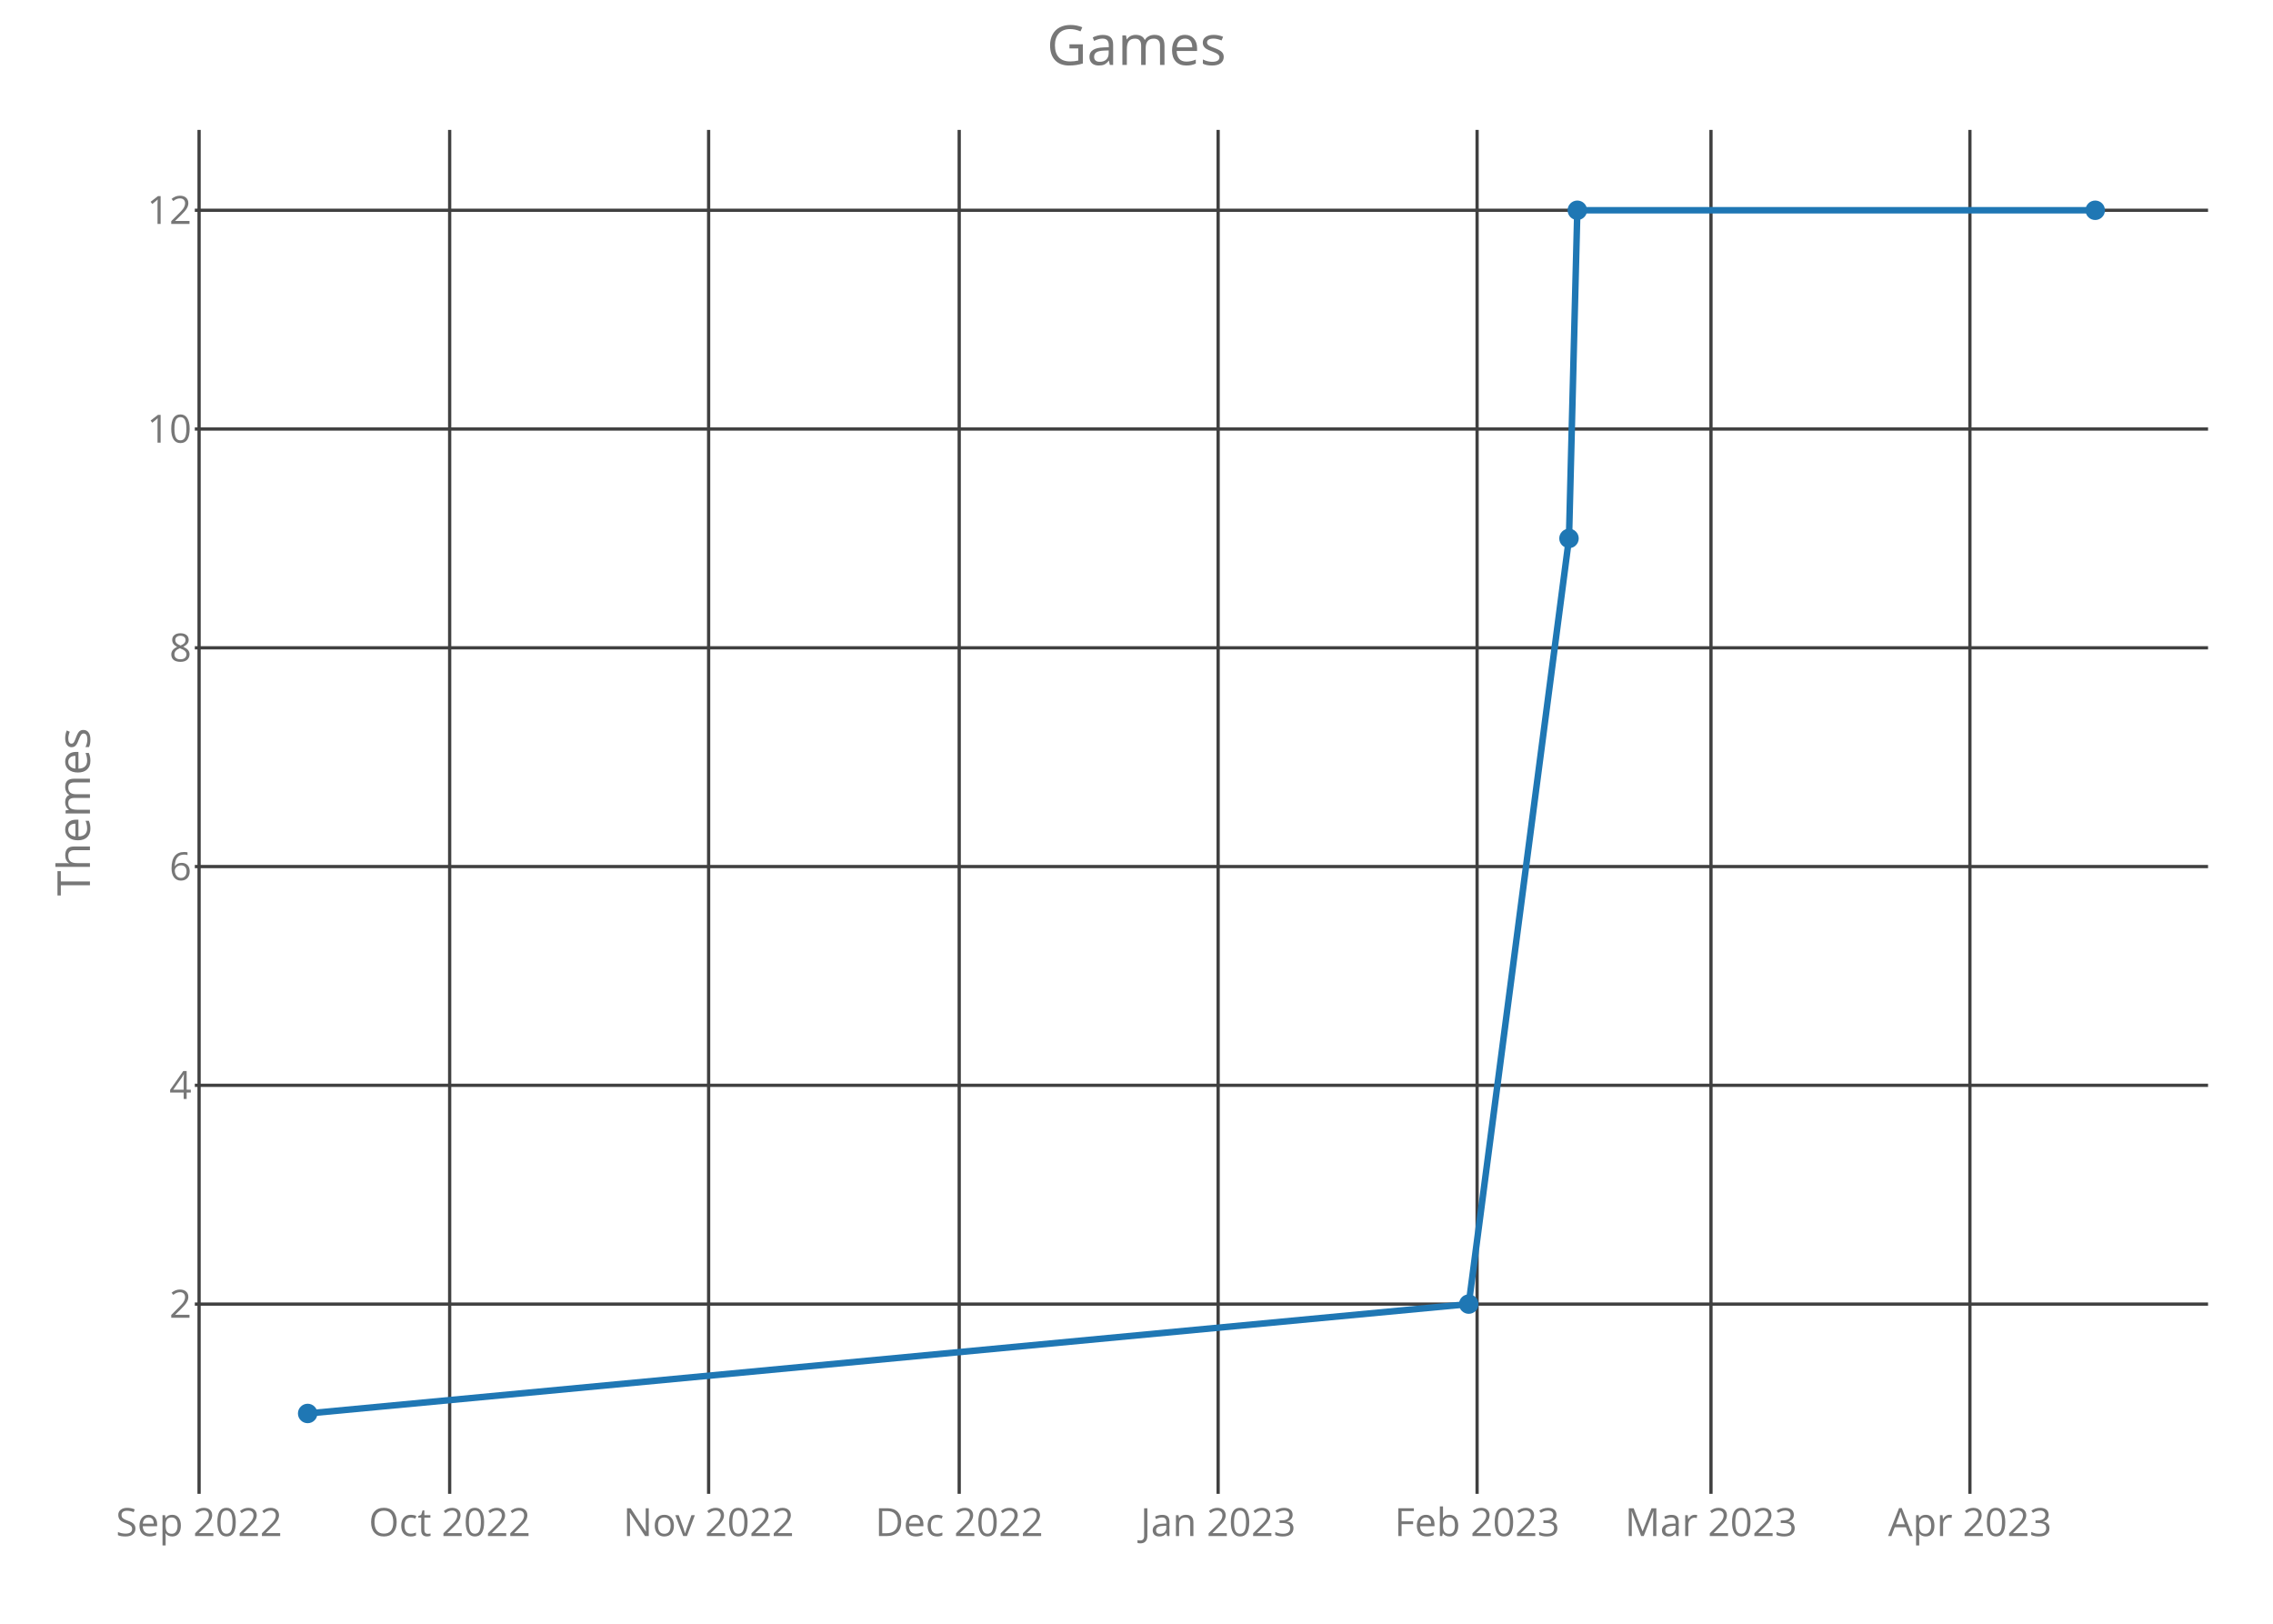
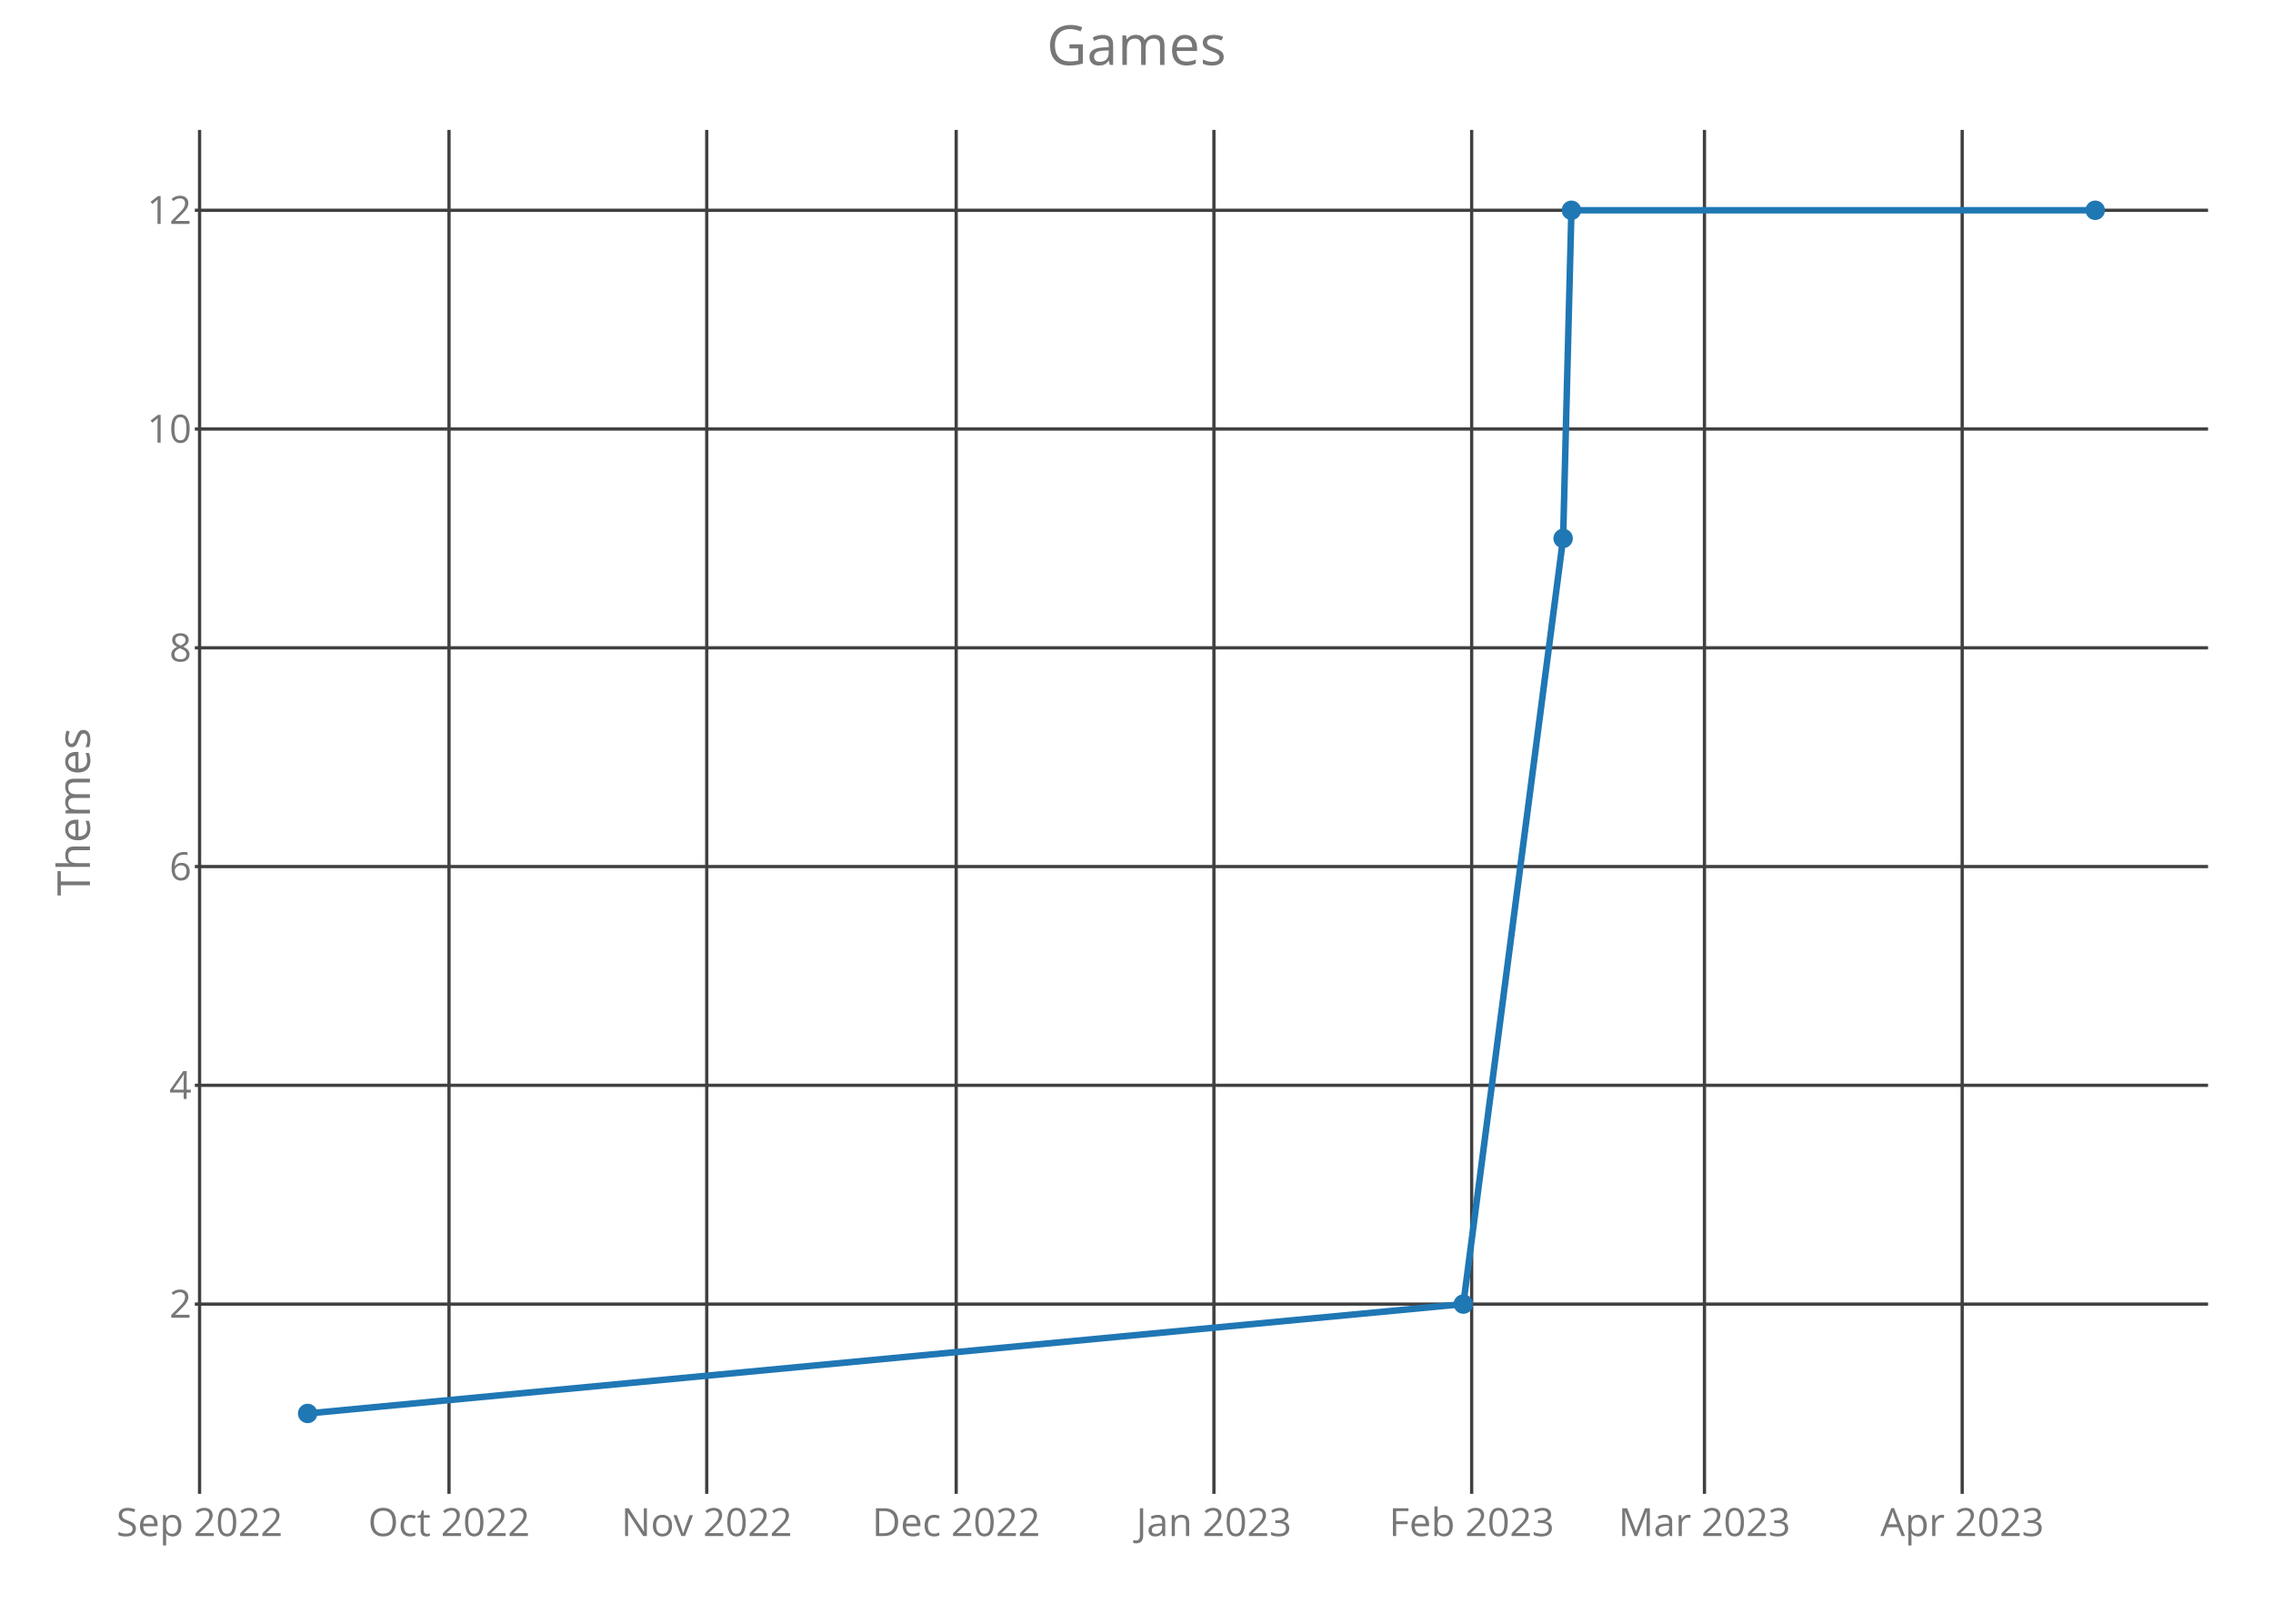
<svg xmlns="http://www.w3.org/2000/svg" class="main-svg" width="700" height="500" style="" viewBox="0 0 700 500">
  <rect x="0" y="0" width="700" height="500" style="fill: rgb(0, 0, 0); fill-opacity: 0;" />
-   <defs id="defs-2ab539">
+   <defs id="defs-24749f">
    <g class="clips">
-       <clipPath id="clip2ab539xyplot" class="plotclip">
+       <clipPath id="clip24749fxyplot" class="plotclip">
        <rect width="620" height="420" />
      </clipPath>
-       <clipPath class="axesclip" id="clip2ab539x">
+       <clipPath class="axesclip" id="clip24749fx">
        <rect x="60" y="0" width="620" height="500" />
      </clipPath>
-       <clipPath class="axesclip" id="clip2ab539y">
+       <clipPath class="axesclip" id="clip24749fy">
        <rect x="0" y="40" width="700" height="420" />
      </clipPath>
-       <clipPath class="axesclip" id="clip2ab539xy">
+       <clipPath class="axesclip" id="clip24749fxy">
        <rect x="60" y="40" width="620" height="420" />
      </clipPath>
    </g>
    <g class="gradients" />
  </defs>
  <g class="bglayer">
    <rect class="bg" x="60" y="40" width="620" height="420" style="fill: rgb(0, 0, 0); fill-opacity: 0; stroke-width: 0;" />
  </g>
  <g class="layer-below">
    <g class="imagelayer" />
    <g class="shapelayer" />
  </g>
  <g class="cartesianlayer">
    <g class="subplot xy">
      <g class="layer-subplot">
        <g class="shapelayer" />
        <g class="imagelayer" />
      </g>
      <g class="gridlayer">
        <g class="x">
-           <path class="xgrid crisp" transform="translate(61.31,0)" d="M0,40v420" style="stroke: rgb(64, 64, 64); stroke-opacity: 1; stroke-width: 1px;" />
-           <path class="xgrid crisp" transform="translate(138.48,0)" d="M0,40v420" style="stroke: rgb(64, 64, 64); stroke-opacity: 1; stroke-width: 1px;" />
-           <path class="xgrid crisp" transform="translate(218.23,0)" d="M0,40v420" style="stroke: rgb(64, 64, 64); stroke-opacity: 1; stroke-width: 1px;" />
-           <path class="xgrid crisp" transform="translate(295.4,0)" d="M0,40v420" style="stroke: rgb(64, 64, 64); stroke-opacity: 1; stroke-width: 1px;" />
-           <path class="xgrid crisp" transform="translate(375.14,0)" d="M0,40v420" style="stroke: rgb(64, 64, 64); stroke-opacity: 1; stroke-width: 1px;" />
-           <path class="xgrid crisp" transform="translate(454.89,0)" d="M0,40v420" style="stroke: rgb(64, 64, 64); stroke-opacity: 1; stroke-width: 1px;" />
-           <path class="xgrid crisp" transform="translate(526.92,0)" d="M0,40v420" style="stroke: rgb(64, 64, 64); stroke-opacity: 1; stroke-width: 1px;" />
-           <path class="xgrid crisp" transform="translate(606.66,0)" d="M0,40v420" style="stroke: rgb(64, 64, 64); stroke-opacity: 1; stroke-width: 1px;" />
+           <path class="xgrid crisp" transform="translate(61.46,0)" d="M0,40v420" style="stroke: rgb(64, 64, 64); stroke-opacity: 1; stroke-width: 1px;" />
+           <path class="xgrid crisp" transform="translate(138.28,0)" d="M0,40v420" style="stroke: rgb(64, 64, 64); stroke-opacity: 1; stroke-width: 1px;" />
+           <path class="xgrid crisp" transform="translate(217.65,0)" d="M0,40v420" style="stroke: rgb(64, 64, 64); stroke-opacity: 1; stroke-width: 1px;" />
+           <path class="xgrid crisp" transform="translate(294.47,0)" d="M0,40v420" style="stroke: rgb(64, 64, 64); stroke-opacity: 1; stroke-width: 1px;" />
+           <path class="xgrid crisp" transform="translate(373.84,0)" d="M0,40v420" style="stroke: rgb(64, 64, 64); stroke-opacity: 1; stroke-width: 1px;" />
+           <path class="xgrid crisp" transform="translate(453.22,0)" d="M0,40v420" style="stroke: rgb(64, 64, 64); stroke-opacity: 1; stroke-width: 1px;" />
+           <path class="xgrid crisp" transform="translate(524.91,0)" d="M0,40v420" style="stroke: rgb(64, 64, 64); stroke-opacity: 1; stroke-width: 1px;" />
+           <path class="xgrid crisp" transform="translate(604.28,0)" d="M0,40v420" style="stroke: rgb(64, 64, 64); stroke-opacity: 1; stroke-width: 1px;" />
        </g>
        <g class="y">
          <path class="ygrid crisp" transform="translate(0,401.57)" d="M60,0h620" style="stroke: rgb(64, 64, 64); stroke-opacity: 1; stroke-width: 1px;" />
          <path class="ygrid crisp" transform="translate(0,334.2)" d="M60,0h620" style="stroke: rgb(64, 64, 64); stroke-opacity: 1; stroke-width: 1px;" />
          <path class="ygrid crisp" transform="translate(0,266.84)" d="M60,0h620" style="stroke: rgb(64, 64, 64); stroke-opacity: 1; stroke-width: 1px;" />
          <path class="ygrid crisp" transform="translate(0,199.48)" d="M60,0h620" style="stroke: rgb(64, 64, 64); stroke-opacity: 1; stroke-width: 1px;" />
          <path class="ygrid crisp" transform="translate(0,132.11)" d="M60,0h620" style="stroke: rgb(64, 64, 64); stroke-opacity: 1; stroke-width: 1px;" />
          <path class="ygrid crisp" transform="translate(0,64.75)" d="M60,0h620" style="stroke: rgb(64, 64, 64); stroke-opacity: 1; stroke-width: 1px;" />
        </g>
      </g>
      <g class="zerolinelayer" />
      <path class="xlines-below crisp" d="M0,0" style="fill: none;" />
      <path class="ylines-below crisp" d="M0,0" style="fill: none;" />
      <g class="overlines-below" />
      <g class="xaxislayer-below">
        <g class="xtick">
-           <text text-anchor="middle" x="0" y="473" transform="translate(61.31,0)" style="font-family: 'Open Sans'; font-size: 12px; fill: rgb(119, 119, 119); fill-opacity: 1; white-space: pre;">Sep 2022</text>
+           <text text-anchor="middle" x="0" y="473" transform="translate(61.46,0)" style="font-family: 'Open Sans'; font-size: 12px; fill: rgb(119, 119, 119); fill-opacity: 1; white-space: pre;">Sep 2022</text>
        </g>
        <g class="xtick">
-           <text text-anchor="middle" x="0" y="473" transform="translate(138.48,0)" style="font-family: 'Open Sans'; font-size: 12px; fill: rgb(119, 119, 119); fill-opacity: 1; white-space: pre;">Oct 2022</text>
+           <text text-anchor="middle" x="0" y="473" transform="translate(138.28,0)" style="font-family: 'Open Sans'; font-size: 12px; fill: rgb(119, 119, 119); fill-opacity: 1; white-space: pre;">Oct 2022</text>
        </g>
        <g class="xtick">
-           <text text-anchor="middle" x="0" y="473" transform="translate(218.23,0)" style="font-family: 'Open Sans'; font-size: 12px; fill: rgb(119, 119, 119); fill-opacity: 1; white-space: pre;">Nov 2022</text>
+           <text text-anchor="middle" x="0" y="473" transform="translate(217.65,0)" style="font-family: 'Open Sans'; font-size: 12px; fill: rgb(119, 119, 119); fill-opacity: 1; white-space: pre;">Nov 2022</text>
        </g>
        <g class="xtick">
-           <text text-anchor="middle" x="0" y="473" transform="translate(295.4,0)" style="font-family: 'Open Sans'; font-size: 12px; fill: rgb(119, 119, 119); fill-opacity: 1; white-space: pre;">Dec 2022</text>
+           <text text-anchor="middle" x="0" y="473" transform="translate(294.47,0)" style="font-family: 'Open Sans'; font-size: 12px; fill: rgb(119, 119, 119); fill-opacity: 1; white-space: pre;">Dec 2022</text>
        </g>
        <g class="xtick">
-           <text text-anchor="middle" x="0" y="473" transform="translate(375.14,0)" style="font-family: 'Open Sans'; font-size: 12px; fill: rgb(119, 119, 119); fill-opacity: 1; white-space: pre;">Jan 2023</text>
+           <text text-anchor="middle" x="0" y="473" transform="translate(373.84,0)" style="font-family: 'Open Sans'; font-size: 12px; fill: rgb(119, 119, 119); fill-opacity: 1; white-space: pre;">Jan 2023</text>
        </g>
        <g class="xtick">
-           <text text-anchor="middle" x="0" y="473" transform="translate(454.89,0)" style="font-family: 'Open Sans'; font-size: 12px; fill: rgb(119, 119, 119); fill-opacity: 1; white-space: pre;">Feb 2023</text>
+           <text text-anchor="middle" x="0" y="473" transform="translate(453.22,0)" style="font-family: 'Open Sans'; font-size: 12px; fill: rgb(119, 119, 119); fill-opacity: 1; white-space: pre;">Feb 2023</text>
        </g>
        <g class="xtick">
-           <text text-anchor="middle" x="0" y="473" transform="translate(526.92,0)" style="font-family: 'Open Sans'; font-size: 12px; fill: rgb(119, 119, 119); fill-opacity: 1; white-space: pre;">Mar 2023</text>
+           <text text-anchor="middle" x="0" y="473" transform="translate(524.91,0)" style="font-family: 'Open Sans'; font-size: 12px; fill: rgb(119, 119, 119); fill-opacity: 1; white-space: pre;">Mar 2023</text>
        </g>
        <g class="xtick">
-           <text text-anchor="middle" x="0" y="473" transform="translate(606.66,0)" style="font-family: 'Open Sans'; font-size: 12px; fill: rgb(119, 119, 119); fill-opacity: 1; white-space: pre;">Apr 2023</text>
+           <text text-anchor="middle" x="0" y="473" transform="translate(604.28,0)" style="font-family: 'Open Sans'; font-size: 12px; fill: rgb(119, 119, 119); fill-opacity: 1; white-space: pre;">Apr 2023</text>
        </g>
      </g>
      <g class="yaxislayer-below">
        <g class="ytick">
          <text text-anchor="end" x="59" y="4.2" transform="translate(0,401.57)" style="font-family: 'Open Sans'; font-size: 12px; fill: rgb(119, 119, 119); fill-opacity: 1; white-space: pre;">2</text>
        </g>
        <g class="ytick">
          <text text-anchor="end" x="59" y="4.2" transform="translate(0,334.2)" style="font-family: 'Open Sans'; font-size: 12px; fill: rgb(119, 119, 119); fill-opacity: 1; white-space: pre;">4</text>
        </g>
        <g class="ytick">
          <text text-anchor="end" x="59" y="4.2" transform="translate(0,266.84)" style="font-family: 'Open Sans'; font-size: 12px; fill: rgb(119, 119, 119); fill-opacity: 1; white-space: pre;">6</text>
        </g>
        <g class="ytick">
          <text text-anchor="end" x="59" y="4.2" transform="translate(0,199.48)" style="font-family: 'Open Sans'; font-size: 12px; fill: rgb(119, 119, 119); fill-opacity: 1; white-space: pre;">8</text>
        </g>
        <g class="ytick">
          <text text-anchor="end" x="59" y="4.2" transform="translate(0,132.11)" style="font-family: 'Open Sans'; font-size: 12px; fill: rgb(119, 119, 119); fill-opacity: 1; white-space: pre;">10</text>
        </g>
        <g class="ytick">
          <text text-anchor="end" x="59" y="4.2" transform="translate(0,64.75)" style="font-family: 'Open Sans'; font-size: 12px; fill: rgb(119, 119, 119); fill-opacity: 1; white-space: pre;">12</text>
        </g>
      </g>
      <g class="overaxes-below" />
-       <g class="plot" transform="translate(60,40)" clip-path="url('#clip2ab539xyplot')">
+       <g class="plot" transform="translate(60,40)" clip-path="url('#clip24749fxyplot')">
        <g class="scatterlayer mlayer">
-           <g class="trace scatter trace8a4e01" style="stroke-miterlimit: 2; opacity: 1;">
+           <g class="trace scatter trace621f18" style="stroke-miterlimit: 2; opacity: 1;">
            <g class="fills" />
            <g class="errorbars" />
            <g class="lines">
-               <path class="js-line" d="M34.75,395.25L392.32,361.57L423.19,125.8L425.76,24.75L585.25,24.75" style="vector-effect: non-scaling-stroke; fill: none; stroke: rgb(31, 119, 180); stroke-opacity: 1; stroke-width: 2px; opacity: 1;" />
+               <path class="js-line" d="M34.75,395.25L390.65,361.57L421.38,125.8L423.94,24.75L585.25,24.75" style="vector-effect: non-scaling-stroke; fill: none; stroke: rgb(31, 119, 180); stroke-opacity: 1; stroke-width: 2px; opacity: 1;" />
            </g>
            <g class="points">
              <path class="point" transform="translate(34.75,395.25)" d="M3,0A3,3 0 1,1 0,-3A3,3 0 0,1 3,0Z" style="opacity: 1; stroke-width: 0px; fill: rgb(31, 119, 180); fill-opacity: 1;" />
-               <path class="point" transform="translate(392.32,361.57)" d="M3,0A3,3 0 1,1 0,-3A3,3 0 0,1 3,0Z" style="opacity: 1; stroke-width: 0px; fill: rgb(31, 119, 180); fill-opacity: 1;" />
-               <path class="point" transform="translate(423.19,125.8)" d="M3,0A3,3 0 1,1 0,-3A3,3 0 0,1 3,0Z" style="opacity: 1; stroke-width: 0px; fill: rgb(31, 119, 180); fill-opacity: 1;" />
-               <path class="point" transform="translate(425.76,24.75)" d="M3,0A3,3 0 1,1 0,-3A3,3 0 0,1 3,0Z" style="opacity: 1; stroke-width: 0px; fill: rgb(31, 119, 180); fill-opacity: 1;" />
+               <path class="point" transform="translate(390.65,361.57)" d="M3,0A3,3 0 1,1 0,-3A3,3 0 0,1 3,0Z" style="opacity: 1; stroke-width: 0px; fill: rgb(31, 119, 180); fill-opacity: 1;" />
+               <path class="point" transform="translate(421.38,125.8)" d="M3,0A3,3 0 1,1 0,-3A3,3 0 0,1 3,0Z" style="opacity: 1; stroke-width: 0px; fill: rgb(31, 119, 180); fill-opacity: 1;" />
+               <path class="point" transform="translate(423.94,24.75)" d="M3,0A3,3 0 1,1 0,-3A3,3 0 0,1 3,0Z" style="opacity: 1; stroke-width: 0px; fill: rgb(31, 119, 180); fill-opacity: 1;" />
              <path class="point" transform="translate(585.25,24.75)" d="M3,0A3,3 0 1,1 0,-3A3,3 0 0,1 3,0Z" style="opacity: 1; stroke-width: 0px; fill: rgb(31, 119, 180); fill-opacity: 1;" />
            </g>
            <g class="text" />
          </g>
        </g>
      </g>
      <g class="overplot" />
      <path class="xlines-above" />
      <path class="ylines-above" />
      <g class="overlines-above" />
      <g class="xaxislayer-above" />
      <g class="yaxislayer-above" />
      <g class="overaxes-above" />
    </g>
  </g>
  <g class="polarlayer" />
  <g class="ternarylayer" />
  <g class="geolayer" />
  <g class="funnelarealayer" />
  <g class="pielayer" />
  <g class="treemaplayer" />
  <g class="sunburstlayer" />
  <g class="glimages" />
-   <defs id="topdefs-2ab539">
+   <defs id="topdefs-24749f">
    <g class="clips" />
  </defs>
  <g class="layer-above">
    <g class="imagelayer" />
    <g class="shapelayer" />
  </g>
  <g class="infolayer">
    <g class="g-gtitle">
      <text class="gtitle" x="350" y="20" text-anchor="middle" dy="0em" style="font-family: 'Open Sans'; font-size: 17px; fill: rgb(119, 119, 119); opacity: 1; font-weight: normal; white-space: pre;">Games</text>
    </g>
    <g class="g-xtitle" />
    <g class="g-ytitle">
      <text class="ytitle" transform="rotate(-90,27.7,250)" x="27.7" y="250" text-anchor="middle" style="font-family: 'Open Sans'; font-size: 14px; fill: rgb(119, 119, 119); opacity: 1; font-weight: normal; white-space: pre;">Themes</text>
    </g>
  </g>
</svg>
